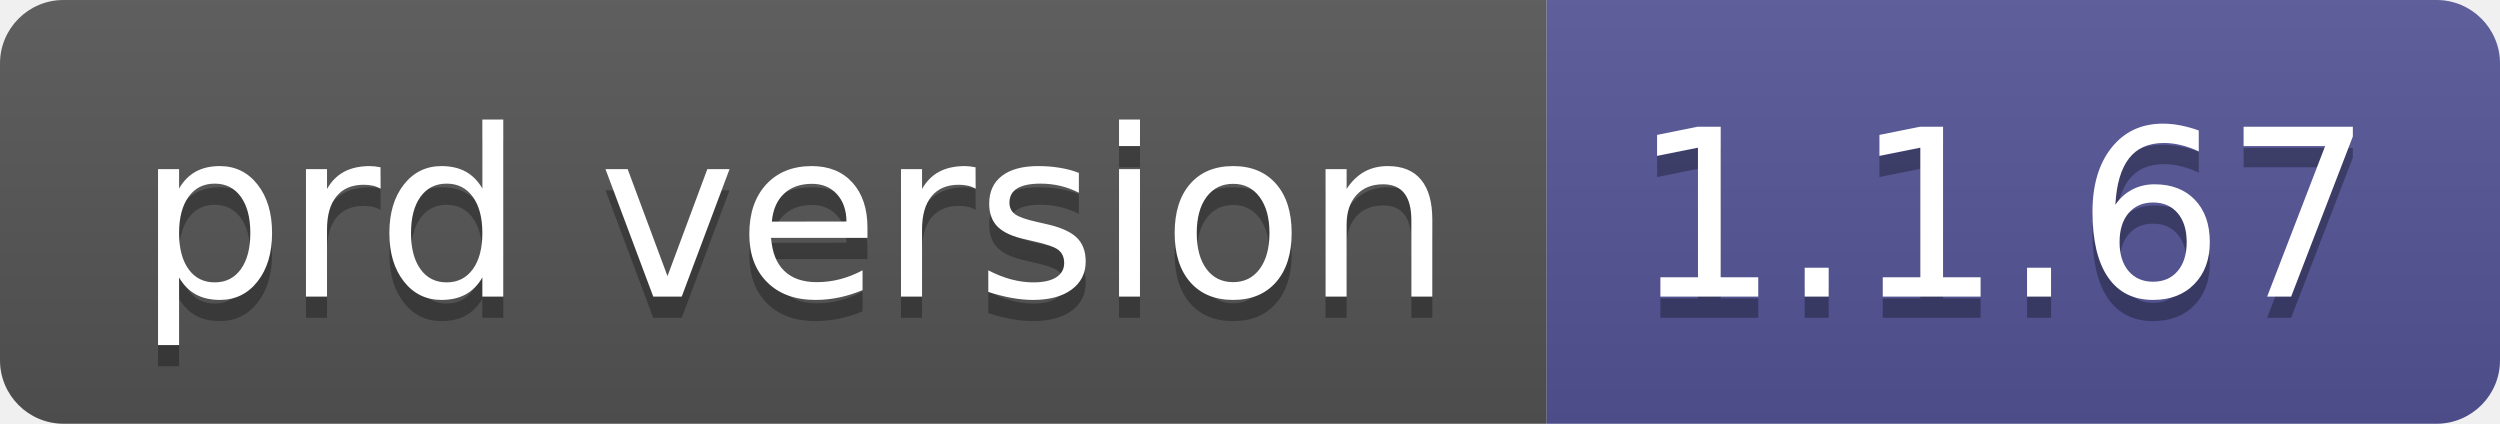
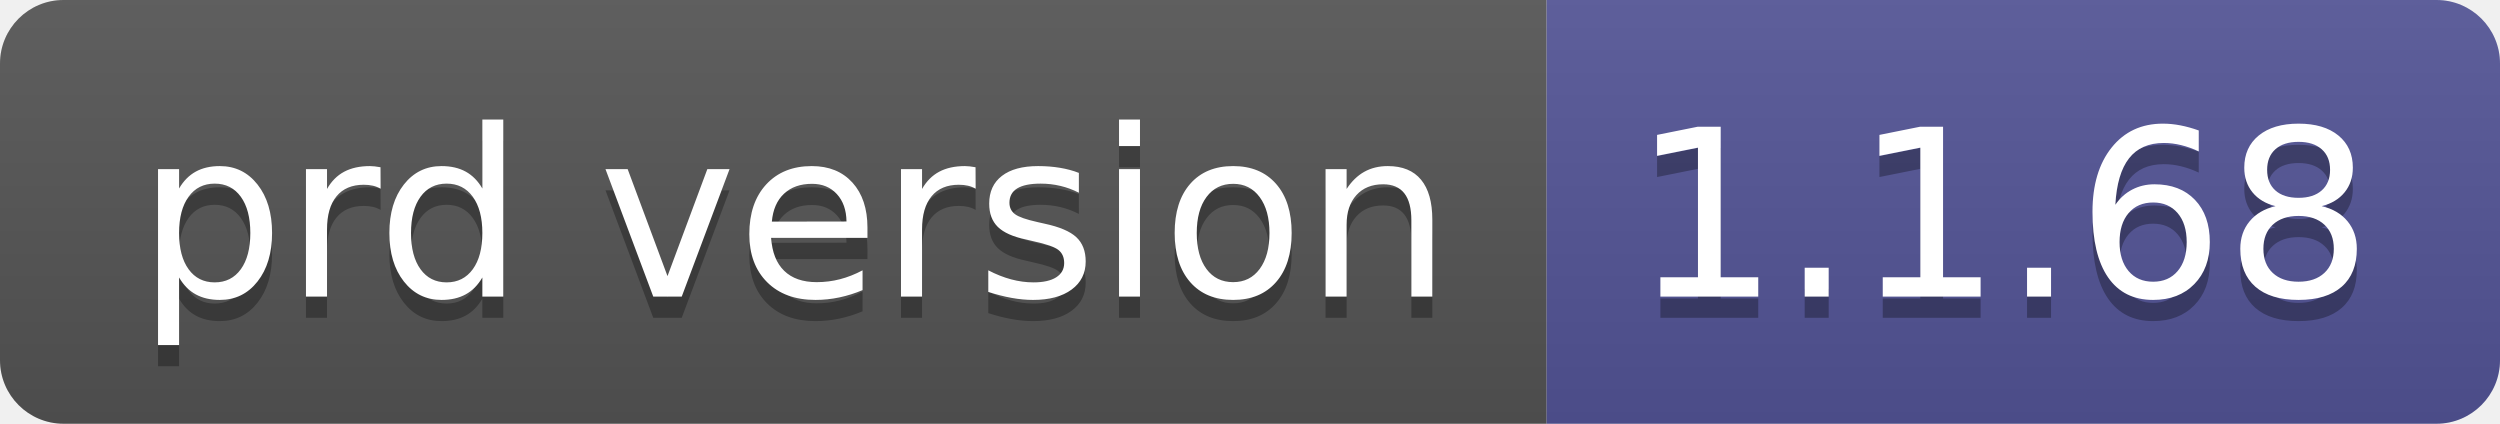
- <svg xmlns="http://www.w3.org/2000/svg" width="118" height="20" role="img" aria-label="prd version: 1.1.67">
+ <svg xmlns="http://www.w3.org/2000/svg" width="118" height="20" role="img" aria-label="prd version: 1.1.68">
  <linearGradient id="s" x2="0" y2="100%">
    <stop offset="0" stop-color="#bbb" stop-opacity=".1" />
    <stop offset="1" stop-opacity=".1" />
  </linearGradient>
  <clipPath id="r">
    <rect width="118" height="20" rx="3" fill="#fff" />
  </clipPath>
  <g clip-path="url(#r)">
    <rect width="73" height="20" fill="#555" />
    <rect x="73" width="45" height="20" fill="#535597" />
    <rect width="118" height="20" fill="url(#s)" />
  </g>
  <g fill="#fff" text-anchor="middle" font-family="Verdana,Geneva,DejaVu Sans,sans-serif" text-rendering="geometricPrecision" font-size="110">
    <text aria-hidden="true" x="375" y="150" fill="#010101" fill-opacity=".3" transform="scale(.1)" textLength="630">prd version</text>
    <text x="375" y="140" transform="scale(.1)" fill="#fff" textLength="630">prd version</text>
-     <text aria-hidden="true" x="945" y="150" fill="#010101" fill-opacity=".3" transform="scale(.1)" textLength="350">1.1.67</text>
-     <text x="945" y="140" transform="scale(.1)" fill="#fff" textLength="350">1.1.67</text>
+     <text aria-hidden="true" x="945" y="150" fill="#010101" fill-opacity=".3" transform="scale(.1)" textLength="350">1.1.68</text>
+     <text x="945" y="140" transform="scale(.1)" fill="#fff" textLength="350">1.1.68</text>
  </g>
</svg>
